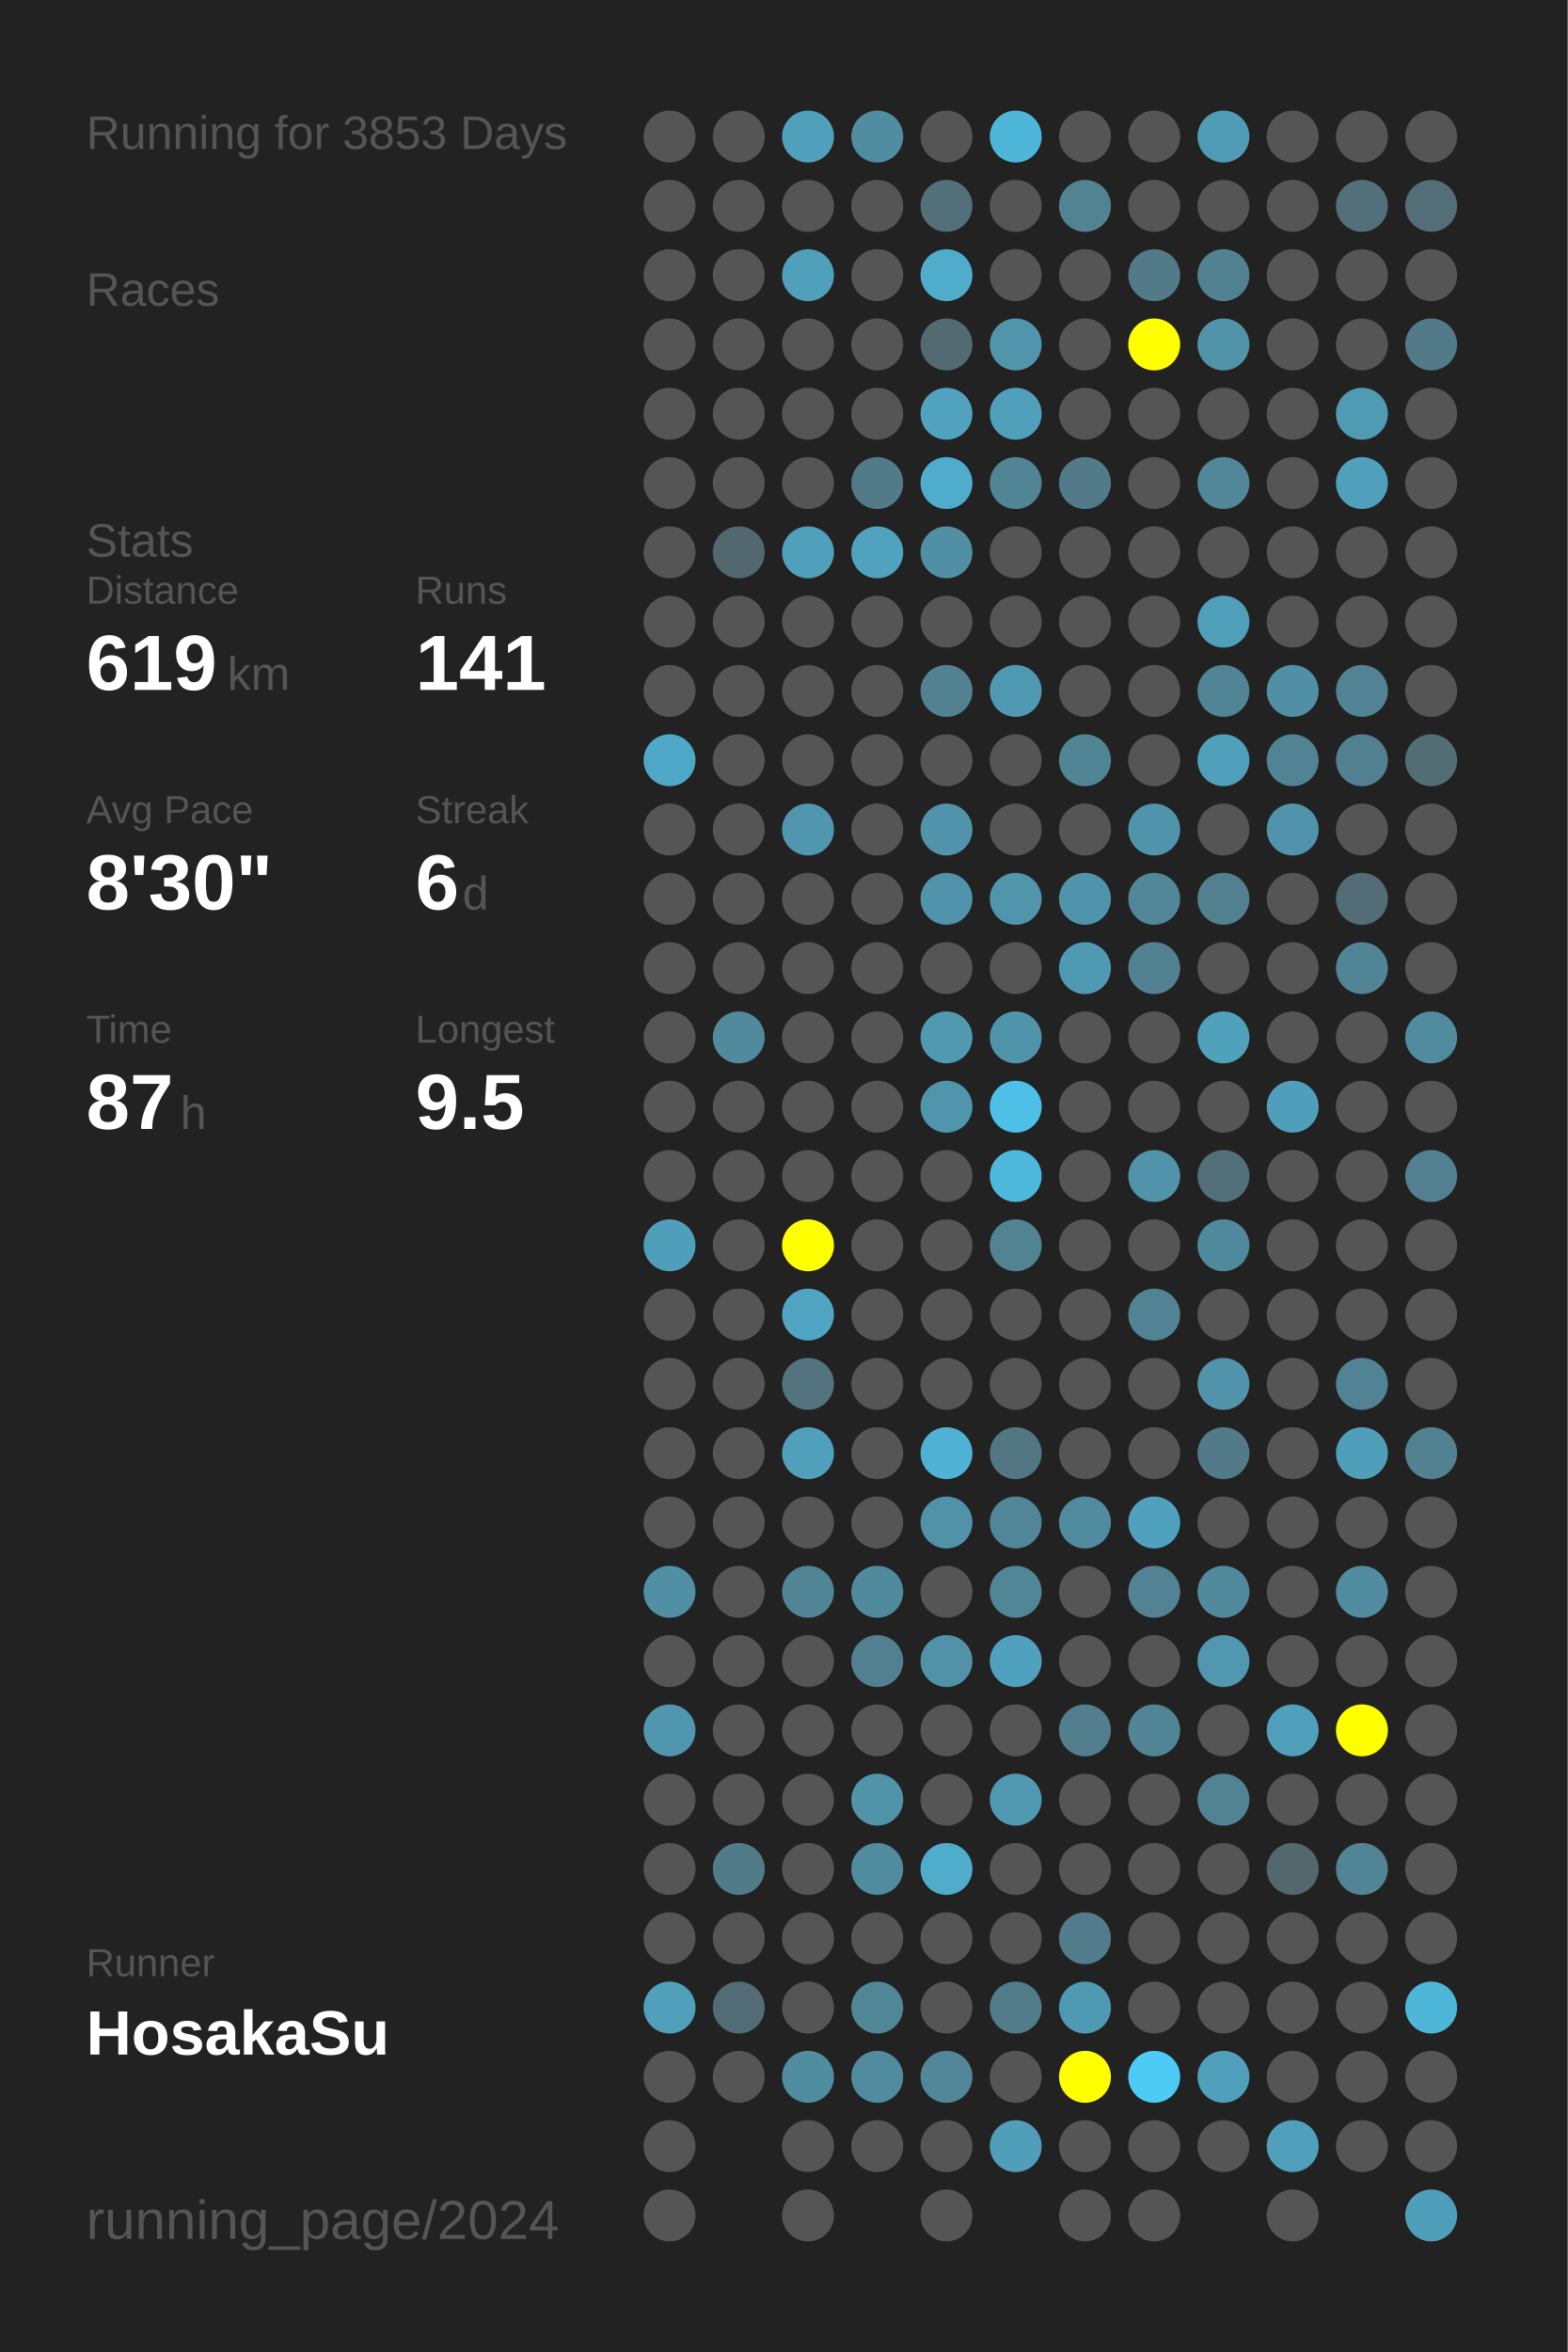
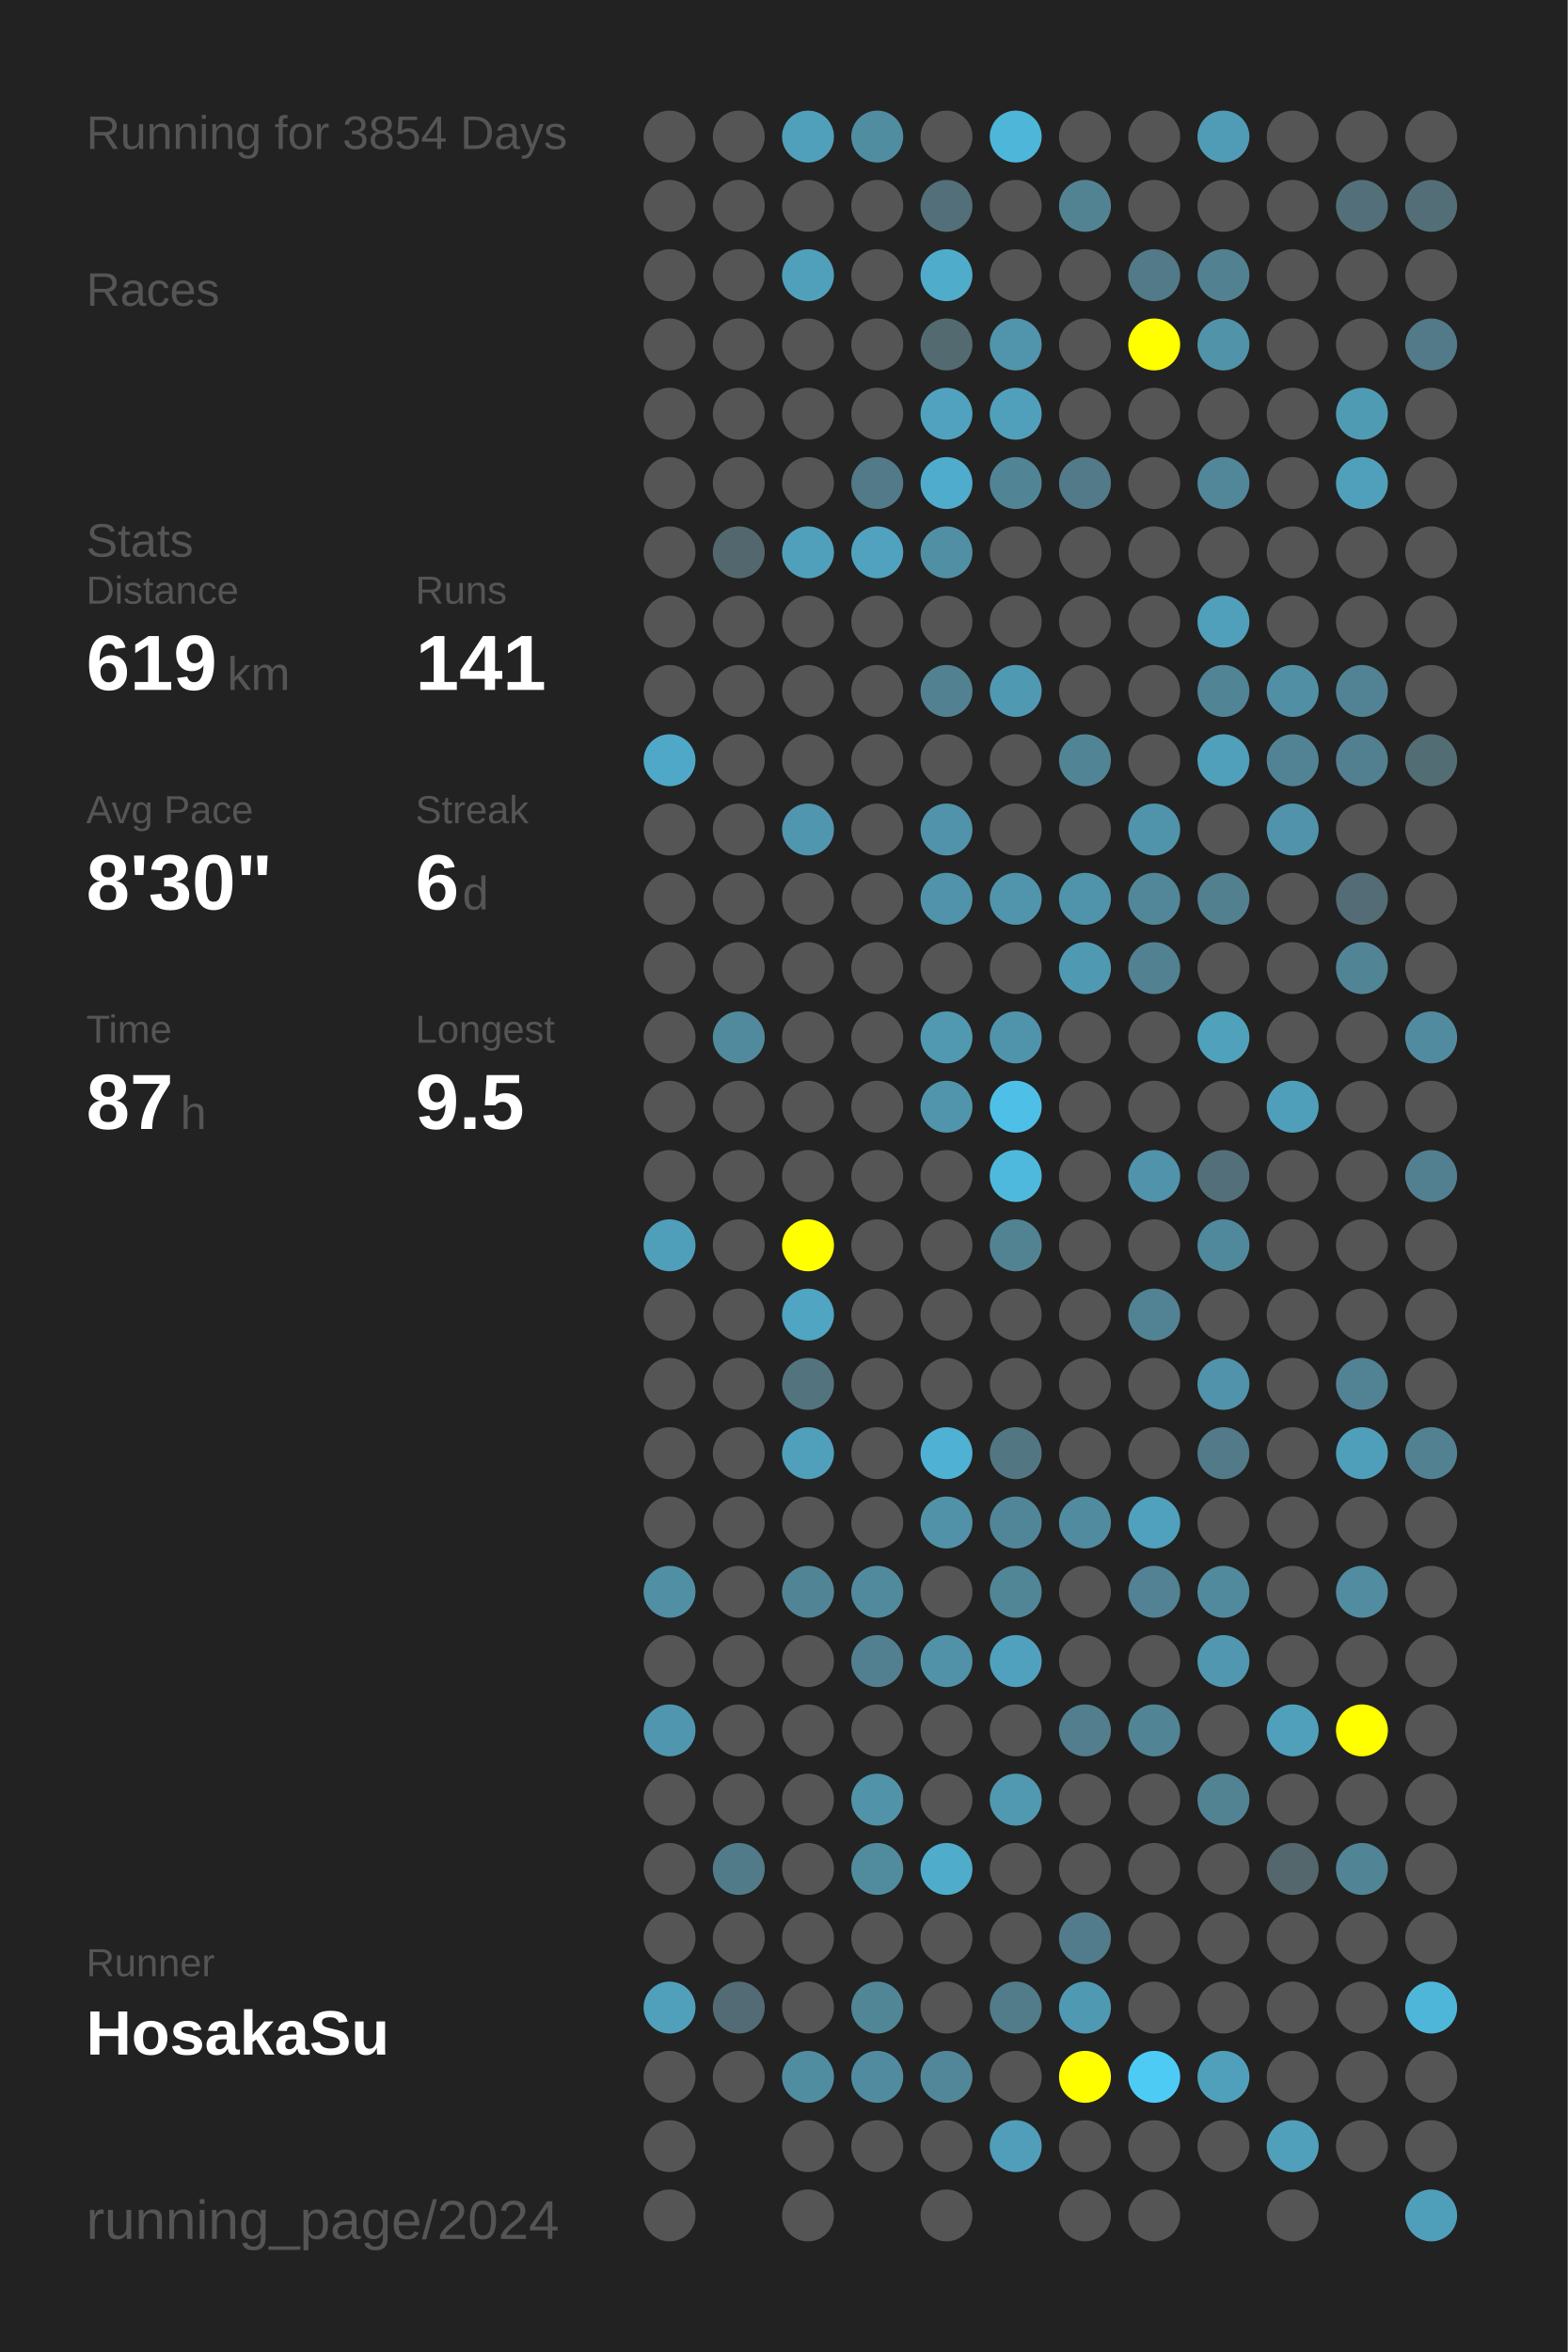
<svg xmlns="http://www.w3.org/2000/svg" baseProfile="full" height="300mm" version="1.1" viewBox="0,0,200,300" width="200mm">
  <defs />
  <rect fill="#222222" height="300" width="200" x="0" y="0" />
-   <text fill="#555555" style="font-size:6px; font-family:Arial;" x="11" y="19">Running for 3853 Days</text>
+   <text fill="#555555" style="font-size:6px; font-family:Arial;" x="11" y="19">Running for 3854 Days</text>
  <text fill="#555555" style="font-size:6px; font-family:Arial;" x="11" y="39">Races</text>
  <text fill="#555555" style="font-size:6px; font-family:Arial;" x="11" y="71">Stats</text>
  <text fill="#555555" style="font-size:5px; font-family:Arial;" x="11" y="77">Distance</text>
  <text fill="#FFFFFF" style="font-size:10px; font-family:Arial; font-weight:bold;" x="11" y="88">619</text>
  <text fill="#555555" style="font-size:6px; font-family:Arial;" x="29" y="88">km</text>
  <text fill="#555555" style="font-size:5px; font-family:Arial;" x="53" y="77">Runs</text>
  <text fill="#FFFFFF" style="font-size:10px; font-family:Arial; font-weight:bold;" x="53" y="88">141</text>
  <text fill="#555555" style="font-size:5px; font-family:Arial;" x="11" y="105">Avg Pace</text>
  <text fill="#FFFFFF" style="font-size:10px; font-family:Arial; font-weight:bold;" x="11" y="116">8'30"</text>
  <text fill="#555555" style="font-size:5px; font-family:Arial;" x="53" y="105">Streak</text>
  <text fill="#FFFFFF" style="font-size:10px; font-family:Arial; font-weight:bold;" x="53" y="116">6</text>
  <text fill="#555555" style="font-size:6px; font-family:Arial;" x="59" y="116">d</text>
  <text fill="#555555" style="font-size:5px; font-family:Arial;" x="11" y="133">Time</text>
  <text fill="#FFFFFF" style="font-size:10px; font-family:Arial; font-weight:bold;" x="11" y="144">87</text>
  <text fill="#555555" style="font-size:6px; font-family:Arial;" x="23" y="144">h</text>
  <text fill="#555555" style="font-size:5px; font-family:Arial;" x="53" y="133">Longest</text>
  <text fill="#FFFFFF" style="font-size:10px; font-family:Arial; font-weight:bold;" x="53" y="144">9.5</text>
  <text fill="#555555" style="font-size:5px; font-family:Arial;" x="11" y="252.065">Runner</text>
  <text fill="#FFFFFF" style="font-size:8px; font-family:Arial; font-weight:bold;" x="11" y="262.065">HosakaSu</text>
  <text fill="#555555" style="font-size:7px; font-family:Arial;" x="11" y="285.581">running_page/2024</text>
  <circle cx="85.417" cy="17.419" fill="#555555" r="3.312" />
  <circle cx="85.417" cy="26.258" fill="#555555" r="3.312" />
  <circle cx="85.417" cy="35.097" fill="#555555" r="3.312" />
  <circle cx="85.417" cy="43.935" fill="#555555" r="3.312" />
  <circle cx="85.417" cy="52.774" fill="#555555" r="3.312" />
  <circle cx="85.417" cy="61.613" fill="#555555" r="3.312" />
  <circle cx="85.417" cy="70.452" fill="#555555" r="3.312" />
  <circle cx="85.417" cy="79.29" fill="#555555" r="3.312" />
  <circle cx="85.417" cy="88.129" fill="#555555" r="3.312" />
  <circle cx="85.417" cy="96.968" fill="#4fa8c7" r="3.312" />
  <circle cx="85.417" cy="105.806" fill="#555555" r="3.312" />
  <circle cx="85.417" cy="114.645" fill="#555555" r="3.312" />
  <circle cx="85.417" cy="123.484" fill="#555555" r="3.312" />
  <circle cx="85.417" cy="132.323" fill="#555555" r="3.312" />
  <circle cx="85.417" cy="141.161" fill="#555555" r="3.312" />
  <circle cx="85.417" cy="150" fill="#555555" r="3.312" />
  <circle cx="85.417" cy="158.839" fill="#509fba" r="3.312" />
  <circle cx="85.417" cy="167.677" fill="#555555" r="3.312" />
  <circle cx="85.417" cy="176.516" fill="#555555" r="3.312" />
  <circle cx="85.417" cy="185.355" fill="#555555" r="3.312" />
  <circle cx="85.417" cy="194.194" fill="#555555" r="3.312" />
  <circle cx="85.417" cy="203.032" fill="#518fa5" r="3.312" />
  <circle cx="85.417" cy="211.871" fill="#555555" r="3.312" />
  <circle cx="85.417" cy="220.71" fill="#5096ae" r="3.312" />
  <circle cx="85.417" cy="229.548" fill="#555555" r="3.312" />
  <circle cx="85.417" cy="238.387" fill="#555555" r="3.312" />
  <circle cx="85.417" cy="247.226" fill="#555555" r="3.312" />
  <circle cx="85.417" cy="256.065" fill="#50a0bb" r="3.312" />
  <circle cx="85.417" cy="264.903" fill="#555555" r="3.312" />
  <circle cx="85.417" cy="273.742" fill="#555555" r="3.312" />
  <circle cx="85.417" cy="282.581" fill="#555555" r="3.312" />
  <circle cx="94.25" cy="17.419" fill="#555555" r="3.312" />
  <circle cx="94.25" cy="26.258" fill="#555555" r="3.312" />
  <circle cx="94.25" cy="35.097" fill="#555555" r="3.312" />
  <circle cx="94.25" cy="43.935" fill="#555555" r="3.312" />
  <circle cx="94.25" cy="52.774" fill="#555555" r="3.312" />
  <circle cx="94.25" cy="61.613" fill="#555555" r="3.312" />
  <circle cx="94.25" cy="70.452" fill="#53686e" r="3.312" />
  <circle cx="94.25" cy="79.29" fill="#555555" r="3.312" />
  <circle cx="94.25" cy="88.129" fill="#555555" r="3.312" />
  <circle cx="94.25" cy="96.968" fill="#555555" r="3.312" />
  <circle cx="94.25" cy="105.806" fill="#555555" r="3.312" />
  <circle cx="94.25" cy="114.645" fill="#555555" r="3.312" />
  <circle cx="94.25" cy="123.484" fill="#555555" r="3.312" />
  <circle cx="94.25" cy="132.323" fill="#518a9d" r="3.312" />
  <circle cx="94.25" cy="141.161" fill="#555555" r="3.312" />
  <circle cx="94.25" cy="150" fill="#555555" r="3.312" />
  <circle cx="94.25" cy="158.839" fill="#555555" r="3.312" />
  <circle cx="94.25" cy="167.677" fill="#555555" r="3.312" />
  <circle cx="94.25" cy="176.516" fill="#555555" r="3.312" />
  <circle cx="94.25" cy="185.355" fill="#555555" r="3.312" />
  <circle cx="94.25" cy="194.194" fill="#555555" r="3.312" />
  <circle cx="94.25" cy="203.032" fill="#555555" r="3.312" />
  <circle cx="94.25" cy="211.871" fill="#555555" r="3.312" />
  <circle cx="94.25" cy="220.71" fill="#555555" r="3.312" />
  <circle cx="94.25" cy="229.548" fill="#555555" r="3.312" />
  <circle cx="94.25" cy="238.387" fill="#527b89" r="3.312" />
  <circle cx="94.25" cy="247.226" fill="#555555" r="3.312" />
  <circle cx="94.25" cy="256.065" fill="#536b74" r="3.312" />
  <circle cx="94.25" cy="264.903" fill="#555555" r="3.312" />
  <circle cx="103.083" cy="17.419" fill="#50a0bb" r="3.312" />
  <circle cx="103.083" cy="26.258" fill="#555555" r="3.312" />
  <circle cx="103.083" cy="35.097" fill="#50a0bb" r="3.312" />
  <circle cx="103.083" cy="43.935" fill="#555555" r="3.312" />
  <circle cx="103.083" cy="52.774" fill="#555555" r="3.312" />
  <circle cx="103.083" cy="61.613" fill="#555555" r="3.312" />
  <circle cx="103.083" cy="70.452" fill="#50a0bb" r="3.312" />
  <circle cx="103.083" cy="79.29" fill="#555555" r="3.312" />
  <circle cx="103.083" cy="88.129" fill="#555555" r="3.312" />
  <circle cx="103.083" cy="96.968" fill="#555555" r="3.312" />
  <circle cx="103.083" cy="105.806" fill="#5096ae" r="3.312" />
  <circle cx="103.083" cy="114.645" fill="#555555" r="3.312" />
  <circle cx="103.083" cy="123.484" fill="#555555" r="3.312" />
  <circle cx="103.083" cy="132.323" fill="#555555" r="3.312" />
  <circle cx="103.083" cy="141.161" fill="#555555" r="3.312" />
  <circle cx="103.083" cy="150" fill="#555555" r="3.312" />
  <circle cx="103.083" cy="158.839" fill="#FFFF00" r="3.312" />
  <circle cx="103.083" cy="167.677" fill="#4fa5c2" r="3.312" />
  <circle cx="103.083" cy="176.516" fill="#53747f" r="3.312" />
  <circle cx="103.083" cy="185.355" fill="#50a0bb" r="3.312" />
  <circle cx="103.083" cy="194.194" fill="#555555" r="3.312" />
  <circle cx="103.083" cy="203.032" fill="#518596" r="3.312" />
  <circle cx="103.083" cy="211.871" fill="#555555" r="3.312" />
  <circle cx="103.083" cy="220.71" fill="#555555" r="3.312" />
  <circle cx="103.083" cy="229.548" fill="#555555" r="3.312" />
  <circle cx="103.083" cy="238.387" fill="#555555" r="3.312" />
  <circle cx="103.083" cy="247.226" fill="#555555" r="3.312" />
  <circle cx="103.083" cy="256.065" fill="#555555" r="3.312" />
  <circle cx="103.083" cy="264.903" fill="#518da1" r="3.312" />
  <circle cx="103.083" cy="273.742" fill="#555555" r="3.312" />
  <circle cx="103.083" cy="282.581" fill="#555555" r="3.312" />
  <circle cx="111.917" cy="17.419" fill="#518da1" r="3.312" />
  <circle cx="111.917" cy="26.258" fill="#555555" r="3.312" />
  <circle cx="111.917" cy="35.097" fill="#555555" r="3.312" />
  <circle cx="111.917" cy="43.935" fill="#555555" r="3.312" />
  <circle cx="111.917" cy="52.774" fill="#555555" r="3.312" />
  <circle cx="111.917" cy="61.613" fill="#527a88" r="3.312" />
  <circle cx="111.917" cy="70.452" fill="#50a2be" r="3.312" />
  <circle cx="111.917" cy="79.29" fill="#555555" r="3.312" />
  <circle cx="111.917" cy="88.129" fill="#555555" r="3.312" />
  <circle cx="111.917" cy="96.968" fill="#555555" r="3.312" />
  <circle cx="111.917" cy="105.806" fill="#555555" r="3.312" />
  <circle cx="111.917" cy="114.645" fill="#555555" r="3.312" />
  <circle cx="111.917" cy="123.484" fill="#555555" r="3.312" />
  <circle cx="111.917" cy="132.323" fill="#555555" r="3.312" />
  <circle cx="111.917" cy="141.161" fill="#555555" r="3.312" />
  <circle cx="111.917" cy="150" fill="#555555" r="3.312" />
  <circle cx="111.917" cy="158.839" fill="#555555" r="3.312" />
  <circle cx="111.917" cy="167.677" fill="#555555" r="3.312" />
  <circle cx="111.917" cy="176.516" fill="#555555" r="3.312" />
  <circle cx="111.917" cy="185.355" fill="#555555" r="3.312" />
  <circle cx="111.917" cy="194.194" fill="#555555" r="3.312" />
  <circle cx="111.917" cy="203.032" fill="#518a9d" r="3.312" />
  <circle cx="111.917" cy="211.871" fill="#528090" r="3.312" />
  <circle cx="111.917" cy="220.71" fill="#555555" r="3.312" />
  <circle cx="111.917" cy="229.548" fill="#5193a9" r="3.312" />
  <circle cx="111.917" cy="238.387" fill="#518b9e" r="3.312" />
  <circle cx="111.917" cy="247.226" fill="#555555" r="3.312" />
  <circle cx="111.917" cy="256.065" fill="#518697" r="3.312" />
  <circle cx="111.917" cy="264.903" fill="#518b9f" r="3.312" />
  <circle cx="111.917" cy="273.742" fill="#555555" r="3.312" />
  <circle cx="120.75" cy="17.419" fill="#555555" r="3.312" />
  <circle cx="120.75" cy="26.258" fill="#536f79" r="3.312" />
  <circle cx="120.75" cy="35.097" fill="#4faccb" r="3.312" />
  <circle cx="120.75" cy="43.935" fill="#536a71" r="3.312" />
  <circle cx="120.75" cy="52.774" fill="#50a2be" r="3.312" />
  <circle cx="120.75" cy="61.613" fill="#4faccc" r="3.312" />
  <circle cx="120.75" cy="70.452" fill="#518fa4" r="3.312" />
  <circle cx="120.75" cy="79.29" fill="#555555" r="3.312" />
  <circle cx="120.75" cy="88.129" fill="#528292" r="3.312" />
  <circle cx="120.75" cy="96.968" fill="#555555" r="3.312" />
  <circle cx="120.75" cy="105.806" fill="#5093aa" r="3.312" />
  <circle cx="120.75" cy="114.645" fill="#5093aa" r="3.312" />
  <circle cx="120.75" cy="123.484" fill="#555555" r="3.312" />
  <circle cx="120.75" cy="132.323" fill="#5099b1" r="3.312" />
  <circle cx="120.75" cy="141.161" fill="#5095ac" r="3.312" />
  <circle cx="120.75" cy="150" fill="#555555" r="3.312" />
  <circle cx="120.75" cy="158.839" fill="#555555" r="3.312" />
  <circle cx="120.75" cy="167.677" fill="#555555" r="3.312" />
  <circle cx="120.75" cy="176.516" fill="#555555" r="3.312" />
  <circle cx="120.75" cy="185.355" fill="#4fb1d3" r="3.312" />
  <circle cx="120.75" cy="194.194" fill="#5192a8" r="3.312" />
  <circle cx="120.75" cy="203.032" fill="#555555" r="3.312" />
  <circle cx="120.75" cy="211.871" fill="#5192a8" r="3.312" />
  <circle cx="120.75" cy="220.71" fill="#555555" r="3.312" />
  <circle cx="120.75" cy="229.548" fill="#555555" r="3.312" />
  <circle cx="120.75" cy="238.387" fill="#4faccb" r="3.312" />
  <circle cx="120.75" cy="247.226" fill="#555555" r="3.312" />
  <circle cx="120.75" cy="256.065" fill="#555555" r="3.312" />
  <circle cx="120.75" cy="264.903" fill="#518799" r="3.312" />
  <circle cx="120.75" cy="273.742" fill="#555555" r="3.312" />
  <circle cx="120.75" cy="282.581" fill="#555555" r="3.312" />
  <circle cx="129.583" cy="17.419" fill="#4eb6d9" r="3.312" />
  <circle cx="129.583" cy="26.258" fill="#555555" r="3.312" />
  <circle cx="129.583" cy="35.097" fill="#555555" r="3.312" />
  <circle cx="129.583" cy="43.935" fill="#5095ac" r="3.312" />
  <circle cx="129.583" cy="52.774" fill="#50a0bb" r="3.312" />
  <circle cx="129.583" cy="61.613" fill="#518596" r="3.312" />
  <circle cx="129.583" cy="70.452" fill="#555555" r="3.312" />
  <circle cx="129.583" cy="79.29" fill="#555555" r="3.312" />
  <circle cx="129.583" cy="88.129" fill="#5099b2" r="3.312" />
  <circle cx="129.583" cy="96.968" fill="#555555" r="3.312" />
  <circle cx="129.583" cy="105.806" fill="#555555" r="3.312" />
  <circle cx="129.583" cy="114.645" fill="#5095ac" r="3.312" />
  <circle cx="129.583" cy="123.484" fill="#555555" r="3.312" />
  <circle cx="129.583" cy="132.323" fill="#5094ab" r="3.312" />
  <circle cx="129.583" cy="141.161" fill="#4ec0e7" r="3.312" />
  <circle cx="129.583" cy="150" fill="#4eb9dd" r="3.312" />
  <circle cx="129.583" cy="158.839" fill="#528393" r="3.312" />
  <circle cx="129.583" cy="167.677" fill="#555555" r="3.312" />
  <circle cx="129.583" cy="176.516" fill="#555555" r="3.312" />
  <circle cx="129.583" cy="185.355" fill="#527783" r="3.312" />
  <circle cx="129.583" cy="194.194" fill="#518698" r="3.312" />
  <circle cx="129.583" cy="203.032" fill="#518697" r="3.312" />
  <circle cx="129.583" cy="211.871" fill="#50a1bd" r="3.312" />
  <circle cx="129.583" cy="220.71" fill="#555555" r="3.312" />
  <circle cx="129.583" cy="229.548" fill="#5099b1" r="3.312" />
  <circle cx="129.583" cy="238.387" fill="#555555" r="3.312" />
  <circle cx="129.583" cy="247.226" fill="#555555" r="3.312" />
  <circle cx="129.583" cy="256.065" fill="#527c8a" r="3.312" />
  <circle cx="129.583" cy="264.903" fill="#555555" r="3.312" />
  <circle cx="129.583" cy="273.742" fill="#509eb9" r="3.312" />
  <circle cx="138.417" cy="17.419" fill="#555555" r="3.312" />
  <circle cx="138.417" cy="26.258" fill="#528393" r="3.312" />
  <circle cx="138.417" cy="35.097" fill="#555555" r="3.312" />
  <circle cx="138.417" cy="43.935" fill="#555555" r="3.312" />
  <circle cx="138.417" cy="52.774" fill="#555555" r="3.312" />
  <circle cx="138.417" cy="61.613" fill="#527a88" r="3.312" />
  <circle cx="138.417" cy="70.452" fill="#555555" r="3.312" />
  <circle cx="138.417" cy="79.29" fill="#555555" r="3.312" />
  <circle cx="138.417" cy="88.129" fill="#555555" r="3.312" />
  <circle cx="138.417" cy="96.968" fill="#518596" r="3.312" />
  <circle cx="138.417" cy="105.806" fill="#555555" r="3.312" />
  <circle cx="138.417" cy="114.645" fill="#5094ab" r="3.312" />
  <circle cx="138.417" cy="123.484" fill="#5099b2" r="3.312" />
  <circle cx="138.417" cy="132.323" fill="#555555" r="3.312" />
  <circle cx="138.417" cy="141.161" fill="#555555" r="3.312" />
  <circle cx="138.417" cy="150" fill="#555555" r="3.312" />
  <circle cx="138.417" cy="158.839" fill="#555555" r="3.312" />
  <circle cx="138.417" cy="167.677" fill="#555555" r="3.312" />
  <circle cx="138.417" cy="176.516" fill="#555555" r="3.312" />
  <circle cx="138.417" cy="185.355" fill="#555555" r="3.312" />
  <circle cx="138.417" cy="194.194" fill="#518b9f" r="3.312" />
  <circle cx="138.417" cy="203.032" fill="#555555" r="3.312" />
  <circle cx="138.417" cy="211.871" fill="#555555" r="3.312" />
  <circle cx="138.417" cy="220.71" fill="#527e8d" r="3.312" />
  <circle cx="138.417" cy="229.548" fill="#555555" r="3.312" />
  <circle cx="138.417" cy="238.387" fill="#555555" r="3.312" />
  <circle cx="138.417" cy="247.226" fill="#527c8b" r="3.312" />
  <circle cx="138.417" cy="256.065" fill="#5099b2" r="3.312" />
  <circle cx="138.417" cy="264.903" fill="#FFFF00" r="3.312" />
  <circle cx="138.417" cy="273.742" fill="#555555" r="3.312" />
  <circle cx="138.417" cy="282.581" fill="#555555" r="3.312" />
  <circle cx="147.25" cy="17.419" fill="#555555" r="3.312" />
  <circle cx="147.25" cy="26.258" fill="#555555" r="3.312" />
  <circle cx="147.25" cy="35.097" fill="#527a88" r="3.312" />
  <circle cx="147.25" cy="43.935" fill="#FFFF00" r="3.312" />
  <circle cx="147.25" cy="52.774" fill="#555555" r="3.312" />
  <circle cx="147.25" cy="61.613" fill="#555555" r="3.312" />
  <circle cx="147.25" cy="70.452" fill="#555555" r="3.312" />
  <circle cx="147.25" cy="79.29" fill="#555555" r="3.312" />
  <circle cx="147.25" cy="88.129" fill="#555555" r="3.312" />
  <circle cx="147.25" cy="96.968" fill="#555555" r="3.312" />
  <circle cx="147.25" cy="105.806" fill="#5094ab" r="3.312" />
  <circle cx="147.25" cy="114.645" fill="#518799" r="3.312" />
  <circle cx="147.25" cy="123.484" fill="#528191" r="3.312" />
  <circle cx="147.25" cy="132.323" fill="#555555" r="3.312" />
  <circle cx="147.25" cy="141.161" fill="#555555" r="3.312" />
  <circle cx="147.25" cy="150" fill="#5093aa" r="3.312" />
  <circle cx="147.25" cy="158.839" fill="#555555" r="3.312" />
  <circle cx="147.25" cy="167.677" fill="#528394" r="3.312" />
  <circle cx="147.25" cy="176.516" fill="#555555" r="3.312" />
  <circle cx="147.25" cy="185.355" fill="#555555" r="3.312" />
  <circle cx="147.25" cy="194.194" fill="#50a1bd" r="3.312" />
  <circle cx="147.25" cy="203.032" fill="#528293" r="3.312" />
  <circle cx="147.25" cy="211.871" fill="#555555" r="3.312" />
  <circle cx="147.25" cy="220.71" fill="#518596" r="3.312" />
  <circle cx="147.25" cy="229.548" fill="#555555" r="3.312" />
  <circle cx="147.25" cy="238.387" fill="#555555" r="3.312" />
  <circle cx="147.25" cy="247.226" fill="#555555" r="3.312" />
  <circle cx="147.25" cy="256.065" fill="#555555" r="3.312" />
  <circle cx="147.25" cy="264.903" fill="#4dcbf5" r="3.312" />
  <circle cx="147.25" cy="273.742" fill="#555555" r="3.312" />
  <circle cx="147.25" cy="282.581" fill="#555555" r="3.312" />
  <circle cx="156.083" cy="17.419" fill="#509bb5" r="3.312" />
  <circle cx="156.083" cy="26.258" fill="#555555" r="3.312" />
  <circle cx="156.083" cy="35.097" fill="#528292" r="3.312" />
  <circle cx="156.083" cy="43.935" fill="#5193a9" r="3.312" />
  <circle cx="156.083" cy="52.774" fill="#555555" r="3.312" />
  <circle cx="156.083" cy="61.613" fill="#518799" r="3.312" />
  <circle cx="156.083" cy="70.452" fill="#555555" r="3.312" />
  <circle cx="156.083" cy="79.29" fill="#50a0bb" r="3.312" />
  <circle cx="156.083" cy="88.129" fill="#518495" r="3.312" />
  <circle cx="156.083" cy="96.968" fill="#50a0bb" r="3.312" />
  <circle cx="156.083" cy="105.806" fill="#555555" r="3.312" />
  <circle cx="156.083" cy="114.645" fill="#52808f" r="3.312" />
  <circle cx="156.083" cy="123.484" fill="#555555" r="3.312" />
  <circle cx="156.083" cy="132.323" fill="#50a1bc" r="3.312" />
  <circle cx="156.083" cy="141.161" fill="#555555" r="3.312" />
  <circle cx="156.083" cy="150" fill="#53707a" r="3.312" />
  <circle cx="156.083" cy="158.839" fill="#51899c" r="3.312" />
  <circle cx="156.083" cy="167.677" fill="#555555" r="3.312" />
  <circle cx="156.083" cy="176.516" fill="#5093aa" r="3.312" />
  <circle cx="156.083" cy="185.355" fill="#527a88" r="3.312" />
  <circle cx="156.083" cy="194.194" fill="#555555" r="3.312" />
  <circle cx="156.083" cy="203.032" fill="#518a9d" r="3.312" />
  <circle cx="156.083" cy="211.871" fill="#5097af" r="3.312" />
  <circle cx="156.083" cy="220.71" fill="#555555" r="3.312" />
  <circle cx="156.083" cy="229.548" fill="#528393" r="3.312" />
  <circle cx="156.083" cy="238.387" fill="#555555" r="3.312" />
  <circle cx="156.083" cy="247.226" fill="#555555" r="3.312" />
  <circle cx="156.083" cy="256.065" fill="#555555" r="3.312" />
  <circle cx="156.083" cy="264.903" fill="#50a0bb" r="3.312" />
  <circle cx="156.083" cy="273.742" fill="#555555" r="3.312" />
  <circle cx="164.917" cy="17.419" fill="#555555" r="3.312" />
  <circle cx="164.917" cy="26.258" fill="#555555" r="3.312" />
  <circle cx="164.917" cy="35.097" fill="#555555" r="3.312" />
  <circle cx="164.917" cy="43.935" fill="#555555" r="3.312" />
  <circle cx="164.917" cy="52.774" fill="#555555" r="3.312" />
  <circle cx="164.917" cy="61.613" fill="#555555" r="3.312" />
  <circle cx="164.917" cy="70.452" fill="#555555" r="3.312" />
  <circle cx="164.917" cy="79.29" fill="#555555" r="3.312" />
  <circle cx="164.917" cy="88.129" fill="#518fa5" r="3.312" />
  <circle cx="164.917" cy="96.968" fill="#518394" r="3.312" />
  <circle cx="164.917" cy="105.806" fill="#5093aa" r="3.312" />
  <circle cx="164.917" cy="114.645" fill="#555555" r="3.312" />
  <circle cx="164.917" cy="123.484" fill="#555555" r="3.312" />
  <circle cx="164.917" cy="132.323" fill="#555555" r="3.312" />
  <circle cx="164.917" cy="141.161" fill="#509fba" r="3.312" />
  <circle cx="164.917" cy="150" fill="#555555" r="3.312" />
  <circle cx="164.917" cy="158.839" fill="#555555" r="3.312" />
  <circle cx="164.917" cy="167.677" fill="#555555" r="3.312" />
  <circle cx="164.917" cy="176.516" fill="#555555" r="3.312" />
  <circle cx="164.917" cy="185.355" fill="#555555" r="3.312" />
  <circle cx="164.917" cy="194.194" fill="#555555" r="3.312" />
  <circle cx="164.917" cy="203.032" fill="#555555" r="3.312" />
  <circle cx="164.917" cy="211.871" fill="#555555" r="3.312" />
  <circle cx="164.917" cy="220.71" fill="#50a0bb" r="3.312" />
  <circle cx="164.917" cy="229.548" fill="#555555" r="3.312" />
  <circle cx="164.917" cy="238.387" fill="#53676d" r="3.312" />
  <circle cx="164.917" cy="247.226" fill="#555555" r="3.312" />
  <circle cx="164.917" cy="256.065" fill="#555555" r="3.312" />
  <circle cx="164.917" cy="264.903" fill="#555555" r="3.312" />
  <circle cx="164.917" cy="273.742" fill="#50a0bb" r="3.312" />
  <circle cx="164.917" cy="282.581" fill="#555555" r="3.312" />
  <circle cx="173.75" cy="17.419" fill="#555555" r="3.312" />
  <circle cx="173.75" cy="26.258" fill="#53707a" r="3.312" />
  <circle cx="173.75" cy="35.097" fill="#555555" r="3.312" />
  <circle cx="173.75" cy="43.935" fill="#555555" r="3.312" />
  <circle cx="173.75" cy="52.774" fill="#509bb4" r="3.312" />
  <circle cx="173.75" cy="61.613" fill="#50a0bb" r="3.312" />
  <circle cx="173.75" cy="70.452" fill="#555555" r="3.312" />
  <circle cx="173.75" cy="79.29" fill="#555555" r="3.312" />
  <circle cx="173.75" cy="88.129" fill="#528394" r="3.312" />
  <circle cx="173.75" cy="96.968" fill="#528090" r="3.312" />
  <circle cx="173.75" cy="105.806" fill="#555555" r="3.312" />
  <circle cx="173.75" cy="114.645" fill="#536c75" r="3.312" />
  <circle cx="173.75" cy="123.484" fill="#518495" r="3.312" />
  <circle cx="173.75" cy="132.323" fill="#555555" r="3.312" />
  <circle cx="173.75" cy="141.161" fill="#555555" r="3.312" />
  <circle cx="173.75" cy="150" fill="#555555" r="3.312" />
  <circle cx="173.75" cy="158.839" fill="#555555" r="3.312" />
  <circle cx="173.75" cy="167.677" fill="#555555" r="3.312" />
  <circle cx="173.75" cy="176.516" fill="#528394" r="3.312" />
  <circle cx="173.75" cy="185.355" fill="#509fba" r="3.312" />
  <circle cx="173.75" cy="194.194" fill="#555555" r="3.312" />
  <circle cx="173.75" cy="203.032" fill="#518ca0" r="3.312" />
  <circle cx="173.75" cy="211.871" fill="#555555" r="3.312" />
  <circle cx="173.75" cy="220.71" fill="#FFFF00" r="3.312" />
  <circle cx="173.75" cy="229.548" fill="#555555" r="3.312" />
  <circle cx="173.75" cy="238.387" fill="#518495" r="3.312" />
  <circle cx="173.75" cy="247.226" fill="#555555" r="3.312" />
  <circle cx="173.75" cy="256.065" fill="#555555" r="3.312" />
  <circle cx="173.75" cy="264.903" fill="#555555" r="3.312" />
  <circle cx="173.75" cy="273.742" fill="#555555" r="3.312" />
  <circle cx="182.583" cy="17.419" fill="#555555" r="3.312" />
  <circle cx="182.583" cy="26.258" fill="#536e77" r="3.312" />
  <circle cx="182.583" cy="35.097" fill="#555555" r="3.312" />
  <circle cx="182.583" cy="43.935" fill="#527a88" r="3.312" />
  <circle cx="182.583" cy="52.774" fill="#555555" r="3.312" />
  <circle cx="182.583" cy="61.613" fill="#555555" r="3.312" />
  <circle cx="182.583" cy="70.452" fill="#555555" r="3.312" />
  <circle cx="182.583" cy="79.29" fill="#555555" r="3.312" />
  <circle cx="182.583" cy="88.129" fill="#555555" r="3.312" />
  <circle cx="182.583" cy="96.968" fill="#536d75" r="3.312" />
  <circle cx="182.583" cy="105.806" fill="#555555" r="3.312" />
  <circle cx="182.583" cy="114.645" fill="#555555" r="3.312" />
  <circle cx="182.583" cy="123.484" fill="#555555" r="3.312" />
  <circle cx="182.583" cy="132.323" fill="#518b9f" r="3.312" />
  <circle cx="182.583" cy="141.161" fill="#555555" r="3.312" />
  <circle cx="182.583" cy="150" fill="#528090" r="3.312" />
  <circle cx="182.583" cy="158.839" fill="#555555" r="3.312" />
  <circle cx="182.583" cy="167.677" fill="#555555" r="3.312" />
  <circle cx="182.583" cy="176.516" fill="#555555" r="3.312" />
  <circle cx="182.583" cy="185.355" fill="#528292" r="3.312" />
  <circle cx="182.583" cy="194.194" fill="#555555" r="3.312" />
  <circle cx="182.583" cy="203.032" fill="#555555" r="3.312" />
  <circle cx="182.583" cy="211.871" fill="#555555" r="3.312" />
  <circle cx="182.583" cy="220.71" fill="#555555" r="3.312" />
  <circle cx="182.583" cy="229.548" fill="#555555" r="3.312" />
  <circle cx="182.583" cy="238.387" fill="#555555" r="3.312" />
  <circle cx="182.583" cy="247.226" fill="#555555" r="3.312" />
  <circle cx="182.583" cy="256.065" fill="#4eb6d9" r="3.312" />
  <circle cx="182.583" cy="264.903" fill="#555555" r="3.312" />
  <circle cx="182.583" cy="273.742" fill="#555555" r="3.312" />
  <circle cx="182.583" cy="282.581" fill="#509fba" r="3.312" />
</svg>
